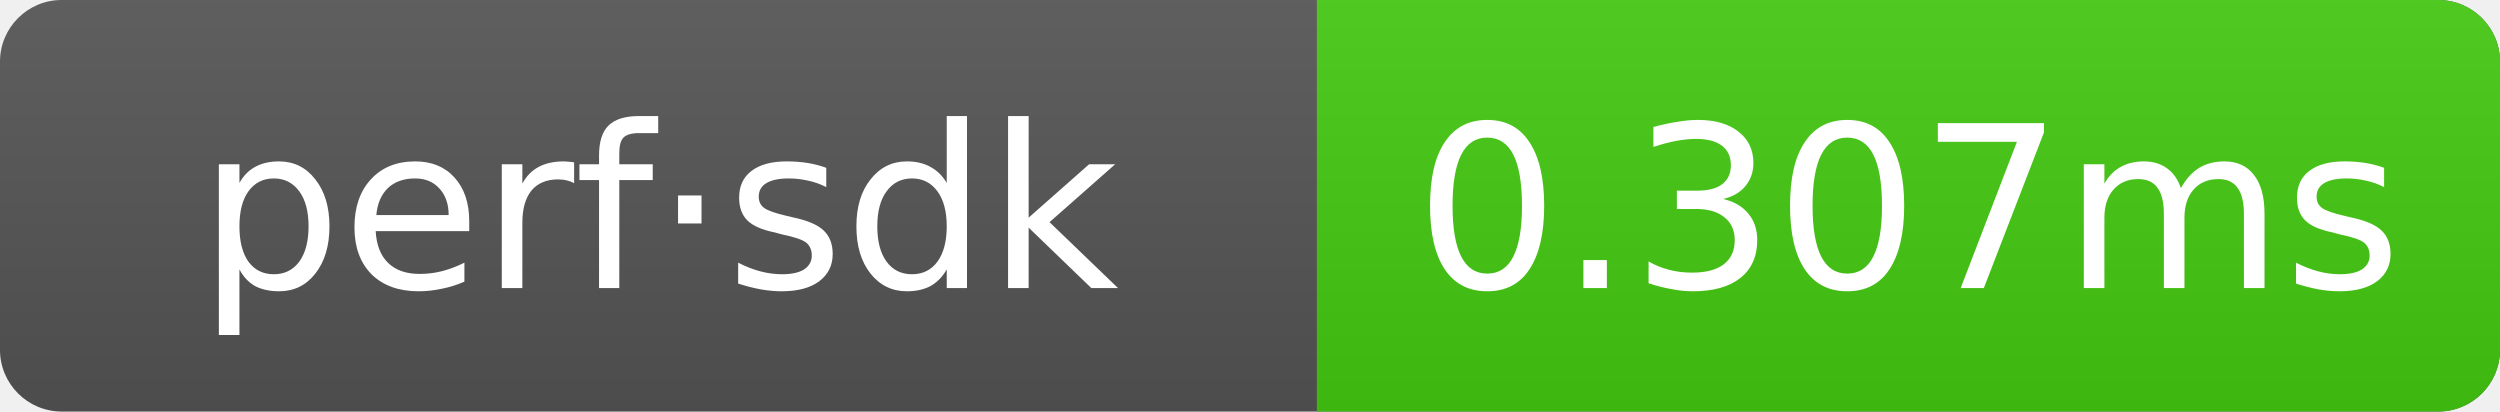
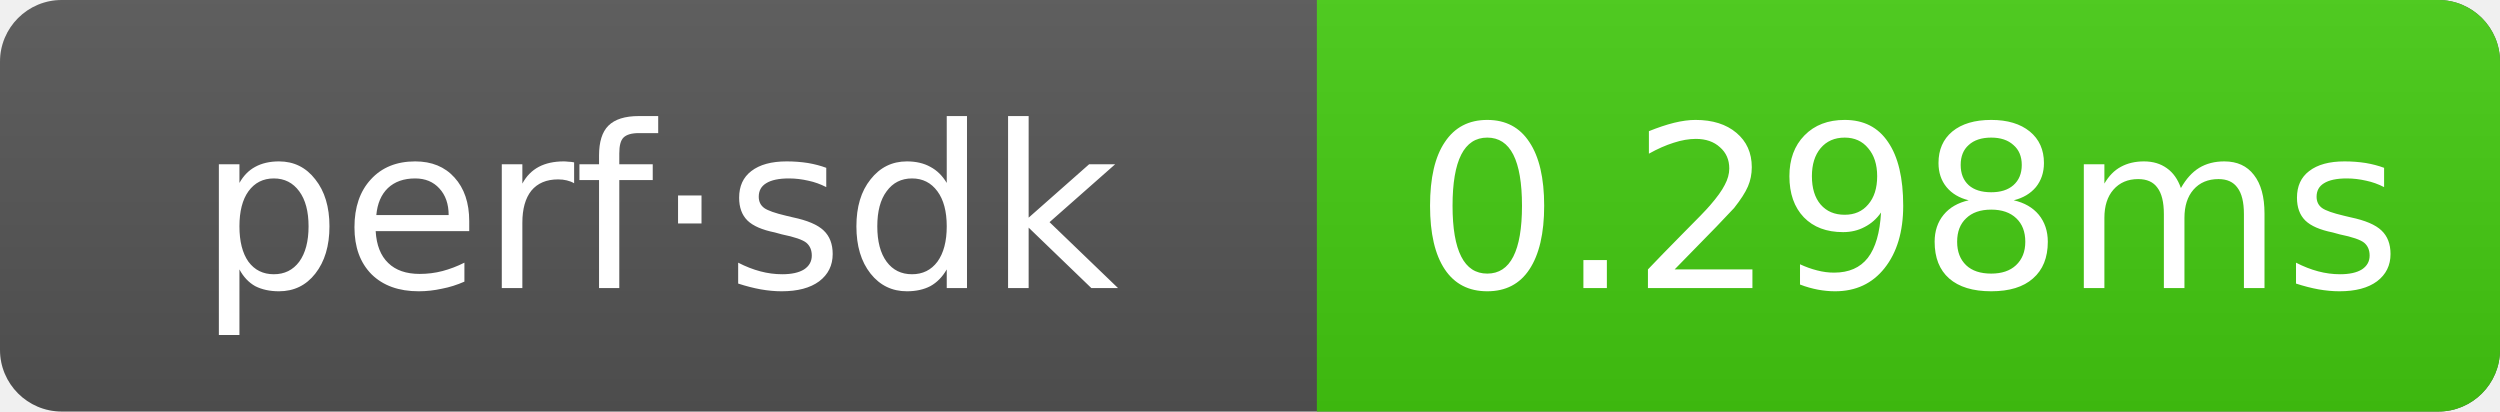
- <svg xmlns="http://www.w3.org/2000/svg" width="121.5" height="20" role="img" aria-label="perf·sdk: 0.307ms">
+ <svg xmlns="http://www.w3.org/2000/svg" width="121.5" height="20" role="img" aria-label="perf·sdk: 0.298ms">
  <linearGradient id="g" x2="0" y2="100%">
    <stop offset="0" stop-color="#bbb" stop-opacity=".1" />
    <stop offset="1" stop-opacity=".1" />
  </linearGradient>
  <clipPath id="r">
    <rect width="121.5" height="20" rx="3" fill="#fff" />
  </clipPath>
  <g clip-path="url(#r)">
    <rect width="121.5" height="20" fill="#555" />
    <rect x="64" width="57.5" height="20" fill="#4c1" />
    <rect width="121.5" height="20" fill="url(#g)" />
  </g>
  <g text-anchor="middle" font-family="Verdana,Geneva,DejaVu Sans,sans-serif" font-size="11" fill="#fff">
    <text x="32" y="14">perf·sdk</text>
-     <text x="92.75" y="14">0.307ms</text>
+     <text x="92.75" y="14">0.298ms</text>
  </g>
</svg>
